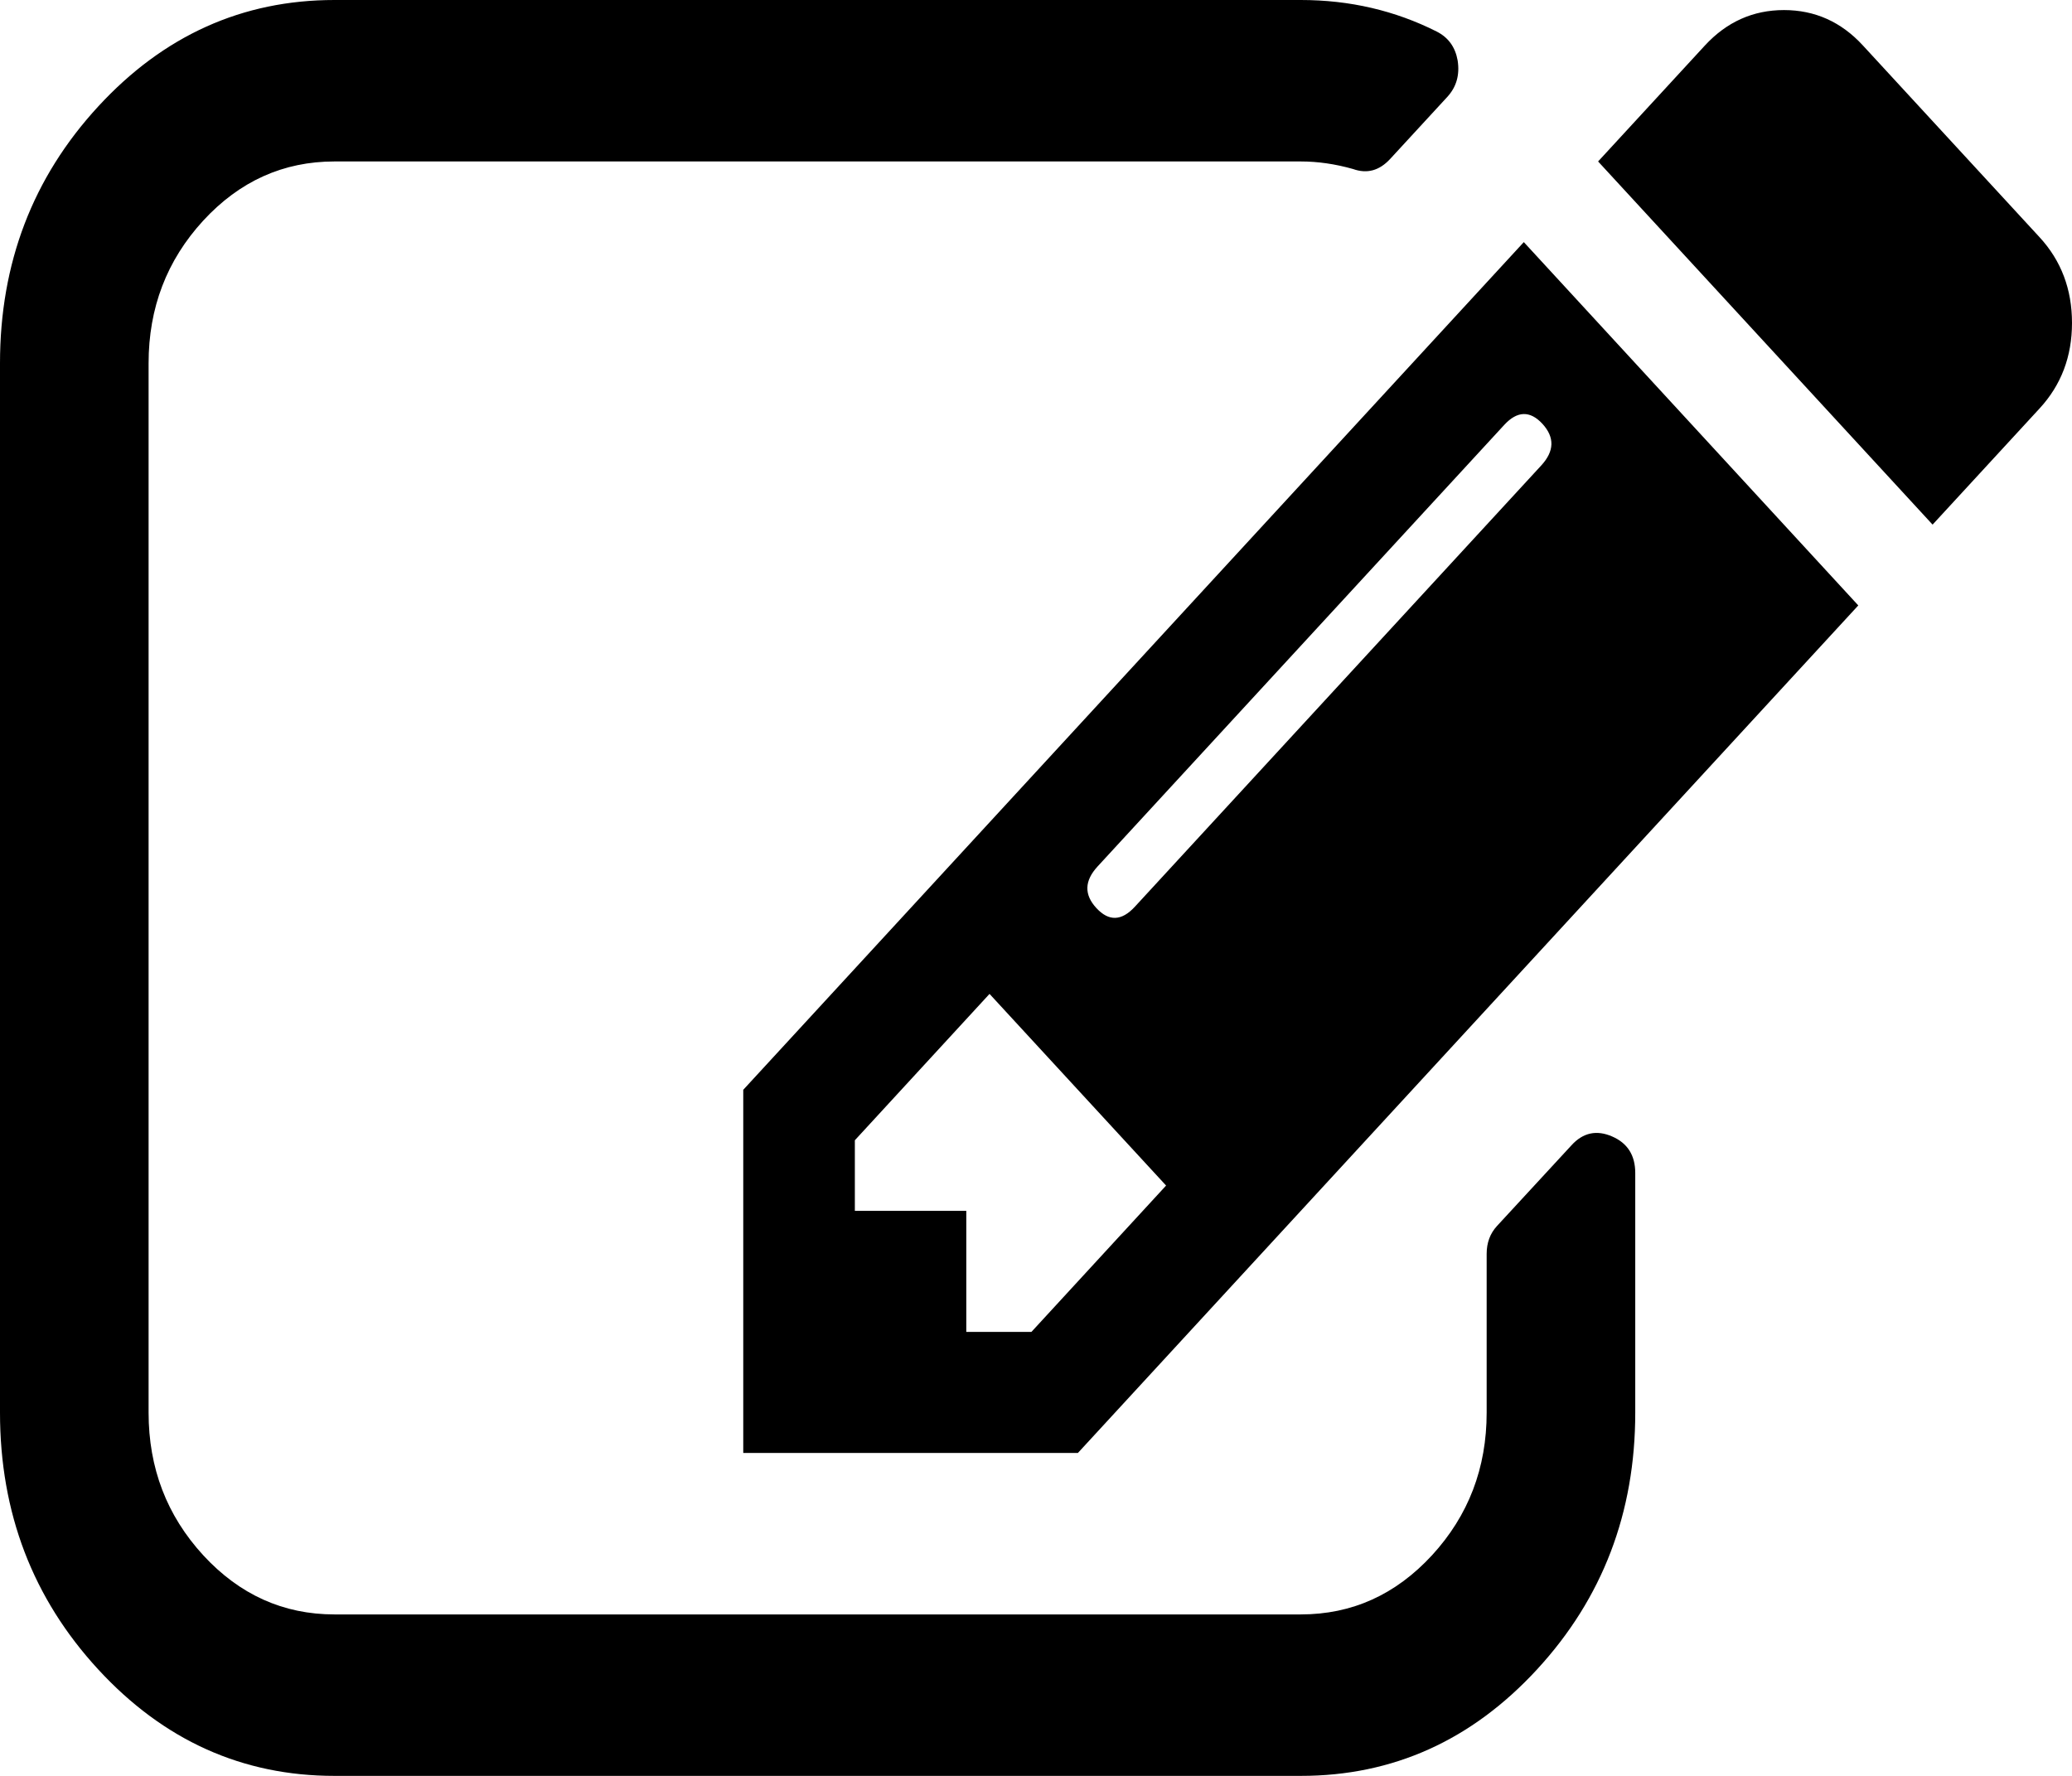
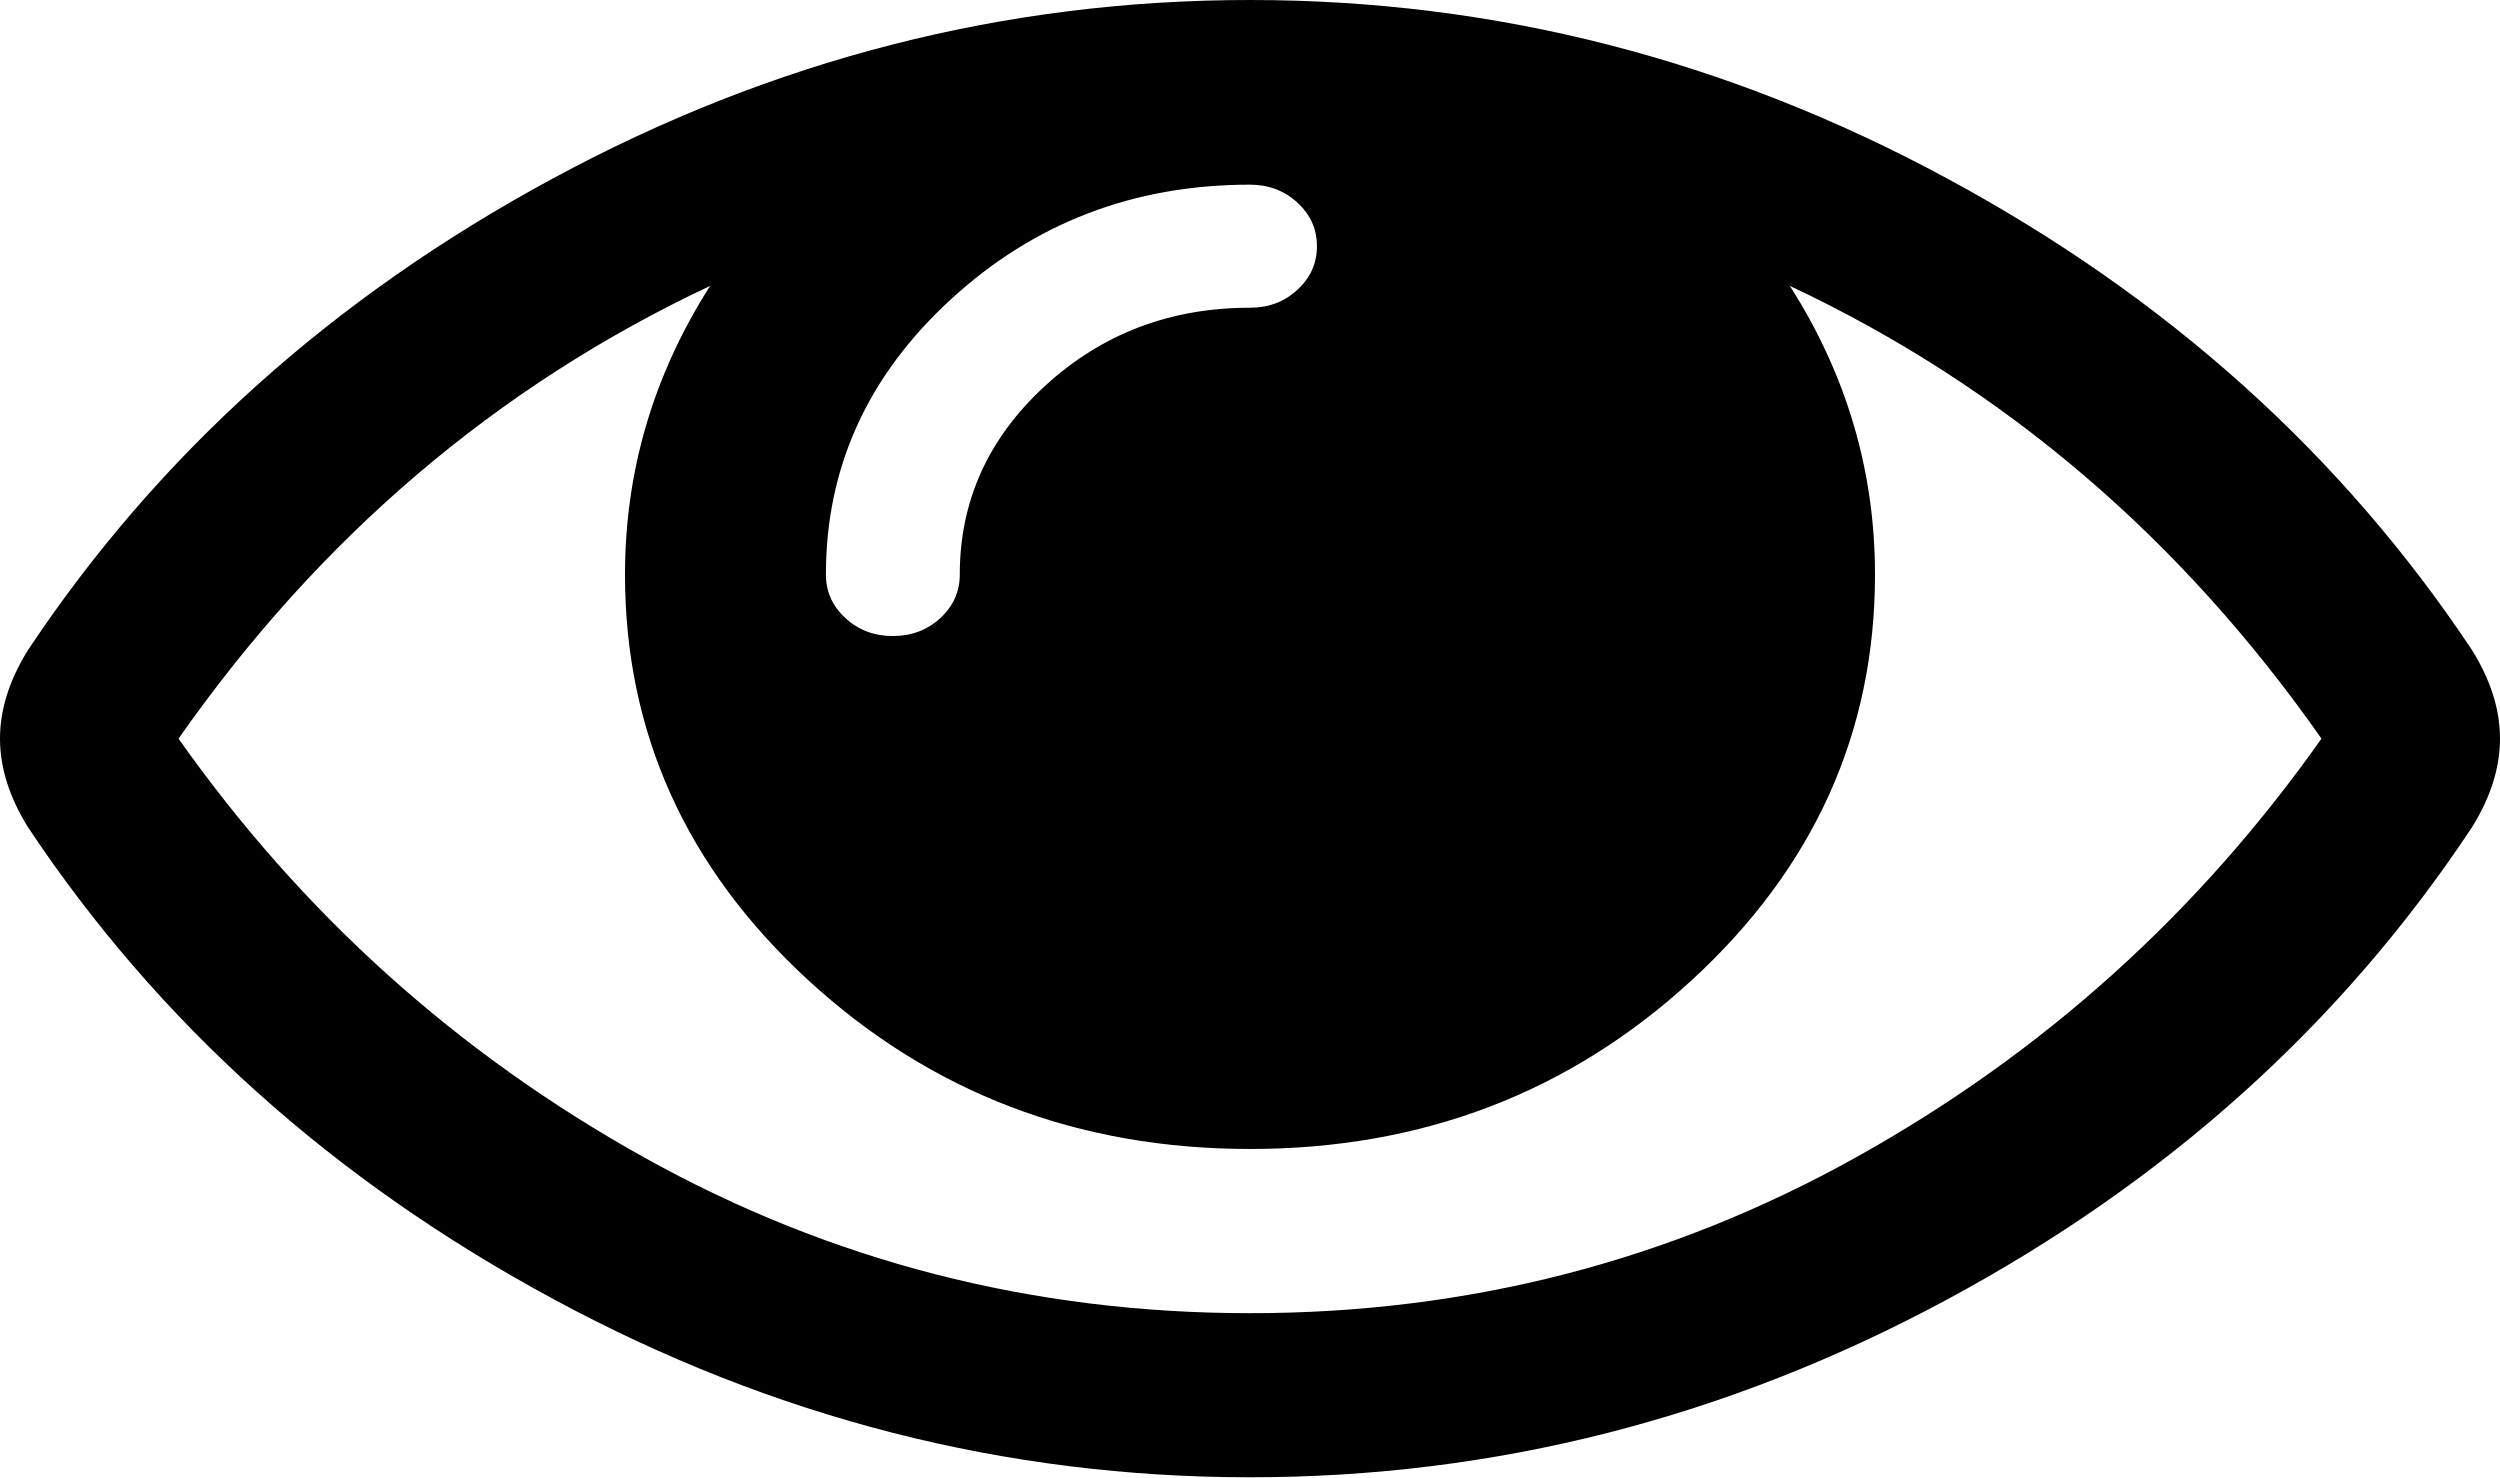
- <svg xmlns="http://www.w3.org/2000/svg" version="1.1" width="14px" height="12px">
-   <g transform="matrix(1 0 0 1 -162 -130 )">
-     <path d="M 6.529 9  L 6.969 9  L 7.879 8.011  L 6.686 6.716  L 5.776 7.705  L 5.776 8.182  L 6.529 8.182  L 6.529 9  Z M 10.414 3.145  C 10.503 3.048  10.505 2.955  10.422 2.864  C 10.338 2.773  10.251 2.776  10.163 2.872  L 7.416 5.855  C 7.327 5.952  7.324 6.045  7.408 6.136  C 7.492 6.227  7.578 6.224  7.667 6.128  L 10.414 3.145  Z M 10.892 7.679  C 10.997 7.724  11.049 7.807  11.049 7.926  L 11.049 9.545  C 11.049 10.222  10.828 10.8  10.386 11.28  C 9.944 11.76  9.412 12  8.789 12  L 2.26 12  C 1.638 12  1.105 11.76  0.663 11.28  C 0.221 10.8  0 10.222  0 9.545  L 0 2.455  C 0 1.778  0.221 1.2  0.663 0.72  C 1.105 0.24  1.638 0  2.26 0  L 8.789 0  C 9.119 0  9.425 0.071  9.707 0.213  C 9.786 0.253  9.833 0.318  9.849 0.409  C 9.864 0.506  9.841 0.588  9.778 0.656  L 9.393 1.074  C 9.32 1.153  9.237 1.176  9.142 1.142  C 9.022 1.108  8.904 1.091  8.789 1.091  L 2.26 1.091  C 1.915 1.091  1.619 1.224  1.373 1.491  C 1.127 1.759  1.004 2.08  1.004 2.455  L 1.004 9.545  C 1.004 9.92  1.127 10.241  1.373 10.509  C 1.619 10.776  1.915 10.909  2.26 10.909  L 8.789 10.909  C 9.135 10.909  9.43 10.776  9.676 10.509  C 9.922 10.241  10.045 9.92  10.045 9.545  L 10.045 8.472  C 10.045 8.398  10.068 8.335  10.115 8.284  L 10.618 7.739  C 10.696 7.653  10.788 7.634  10.892 7.679  Z M 5.022 7.364  L 10.296 1.636  L 12.556 4.091  L 7.283 9.818  L 5.022 9.818  L 5.022 7.364  Z M 14 2.182  C 14 2.409  13.927 2.602  13.78 2.761  L 13.058 3.545  L 10.798 1.091  L 11.52 0.307  C 11.667 0.148  11.845 0.068  12.054 0.068  C 12.263 0.068  12.441 0.148  12.587 0.307  L 13.78 1.602  C 13.927 1.761  14 1.955  14 2.182  Z " fill-rule="nonzero" fill="#000000" stroke="none" transform="matrix(1 0 0 1 162 130 )" />
+ <svg xmlns="http://www.w3.org/2000/svg" version="1.1" width="22px" height="13px">
+   <g transform="matrix(1 0 0 1 -108 -210 )">
+     <path d="M 16.334 10.184  C 17.975 9.27  19.34 8.042  20.429 6.5  C 19.185 4.725  17.625 3.397  15.751 2.516  C 16.25 3.299  16.5 4.145  16.5 5.056  C 16.5 6.447  15.962 7.638  14.886 8.627  C 13.809 9.616  12.514 10.111  11 10.111  C 9.486 10.111  8.191 9.616  7.114 8.627  C 6.038 7.638  5.5 6.447  5.5 5.056  C 5.5 4.145  5.75 3.299  6.249 2.516  C 4.375 3.397  2.815 4.725  1.571 6.5  C 2.66 8.042  4.025 9.27  5.666 10.184  C 7.307 11.099  9.085 11.556  11 11.556  C 12.915 11.556  14.693 11.099  16.334 10.184  Z M 11.417 2.55  C 11.532 2.445  11.589 2.317  11.589 2.167  C 11.589 2.016  11.532 1.888  11.417 1.783  C 11.303 1.678  11.164 1.625  11 1.625  C 9.977 1.625  9.099 1.962  8.367 2.635  C 7.634 3.308  7.268 4.115  7.268 5.056  C 7.268 5.206  7.325 5.334  7.44 5.439  C 7.554 5.545  7.693 5.597  7.857 5.597  C 8.021 5.597  8.16 5.545  8.275 5.439  C 8.389 5.334  8.446 5.206  8.446 5.056  C 8.446 4.409  8.696 3.856  9.195 3.397  C 9.695 2.938  10.296 2.708  11 2.708  C 11.164 2.708  11.303 2.656  11.417 2.55  Z M 21.754 5.721  C 21.918 5.985  22 6.244  22 6.5  C 22 6.756  21.918 7.015  21.754 7.279  C 20.609 9.009  19.068 10.395  17.132 11.437  C 15.197 12.479  13.153 13  11 13  C 8.847 13  6.803 12.477  4.868 11.431  C 2.932 10.386  1.391 9.001  0.246 7.279  C 0.082 7.015  0 6.756  0 6.5  C 0 6.244  0.082 5.985  0.246 5.721  C 1.391 3.999  2.932 2.614  4.868 1.569  C 6.803 0.523  8.847 0  11 0  C 13.153 0  15.197 0.523  17.132 1.569  C 19.068 2.614  20.609 3.999  21.754 5.721  Z " fill-rule="nonzero" fill="#000000" stroke="none" transform="matrix(1 0 0 1 108 210 )" />
  </g>
</svg>
